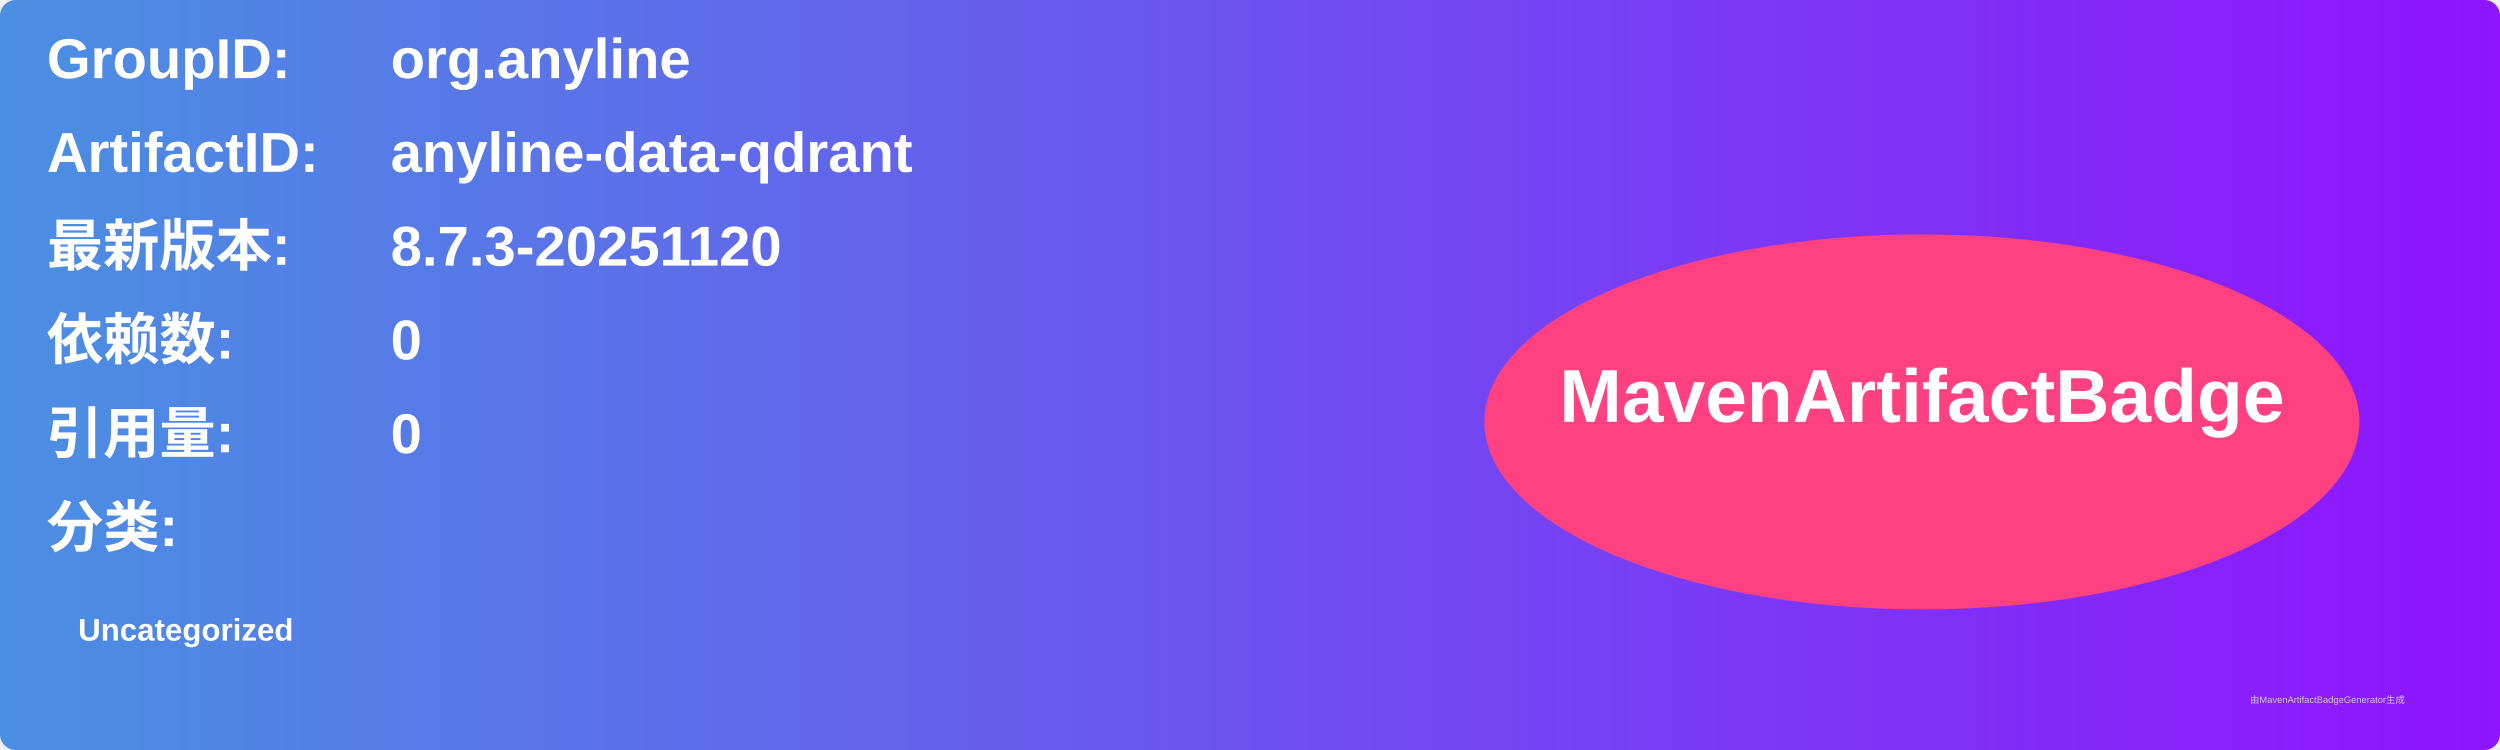
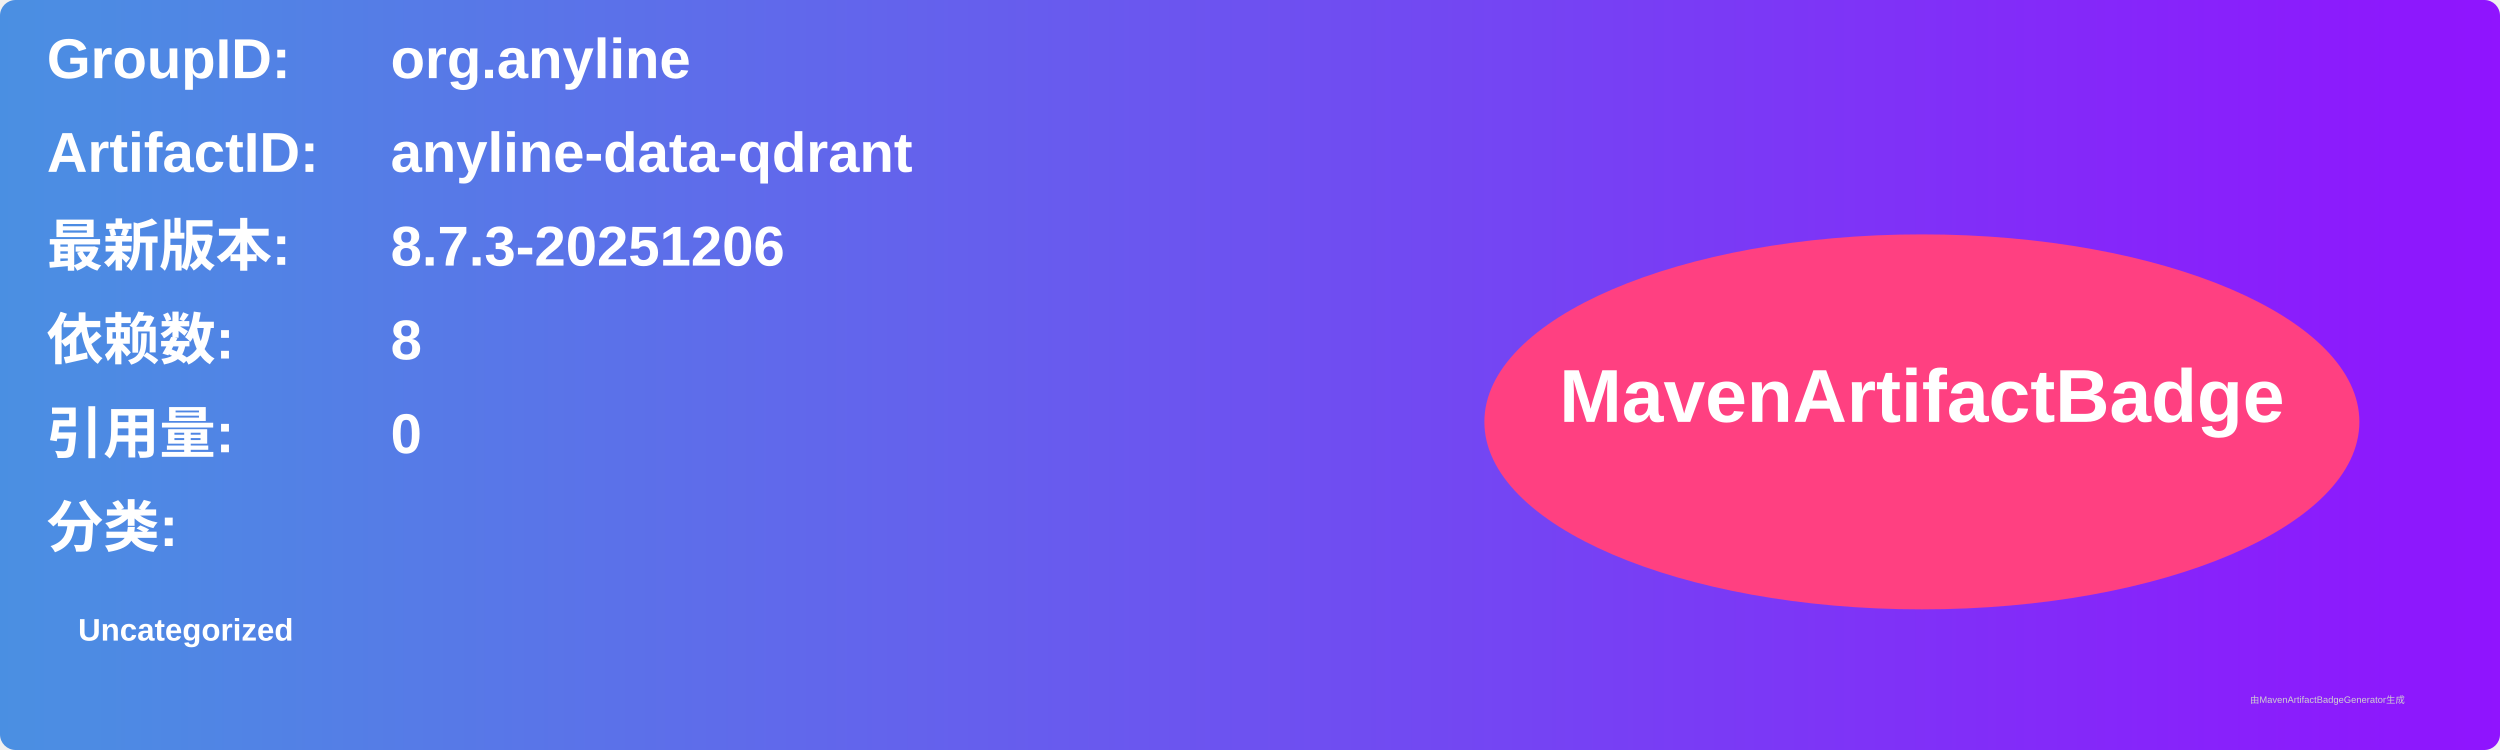
<svg xmlns="http://www.w3.org/2000/svg" width="800" height="240" viewBox="0 0 800 240">
  <linearGradient id="grad" x1="0%" y1="0%" x2="100%" y2="0%">
    <stop offset="0%" stop-color="#4a90e2" />
    <stop offset="100%" stop-color="#9013fe" />
  </linearGradient>
  <rect width="100%" height="100%" rx="5" ry="5" fill="url(#grad)" />
  <g transform="translate(15, 15)">
    <text x="0" y="10" font-family="Arial" font-size="18" fill="white" font-weight="bold" width="260">GroupID:</text>
    <text x="110" y="10" font-family="Arial" font-size="18" fill="white" font-weight="bold" width="460">org.anyline</text>
    <text x="0" y="40" font-family="Arial" font-size="18" fill="white" font-weight="bold" width="260">ArtifactID:</text>
    <text x="110" y="40" font-family="Arial" font-size="18" fill="white" font-weight="bold" width="460">anyline-data-qdrant</text>
    <text x="0" y="70" font-family="Arial" font-size="18" fill="white" font-weight="bold">最新版本:</text>
    <text x="110" y="70" font-family="Arial" font-size="18" fill="white" font-weight="bold">
-       <tspan font-weight="bold">8.7.3-20251120</tspan>
+       <tspan font-weight="bold">8.7.3-20251206</tspan>
    </text>
    <text x="0" y="100" font-family="Arial" font-size="18" fill="white" font-weight="bold">依赖数: </text>
    <text x="110" y="100" font-family="Arial" font-size="18" fill="white">
-       <tspan font-weight="bold">0</tspan>
+       <tspan font-weight="bold">8</tspan>
    </text>
    <text x="0" y="130" font-family="Arial" font-size="18" fill="white" font-weight="bold">引用量: </text>
    <text x="110" y="130" font-family="Arial" font-size="18" fill="white">
      <tspan font-weight="bold">0</tspan>
    </text>
    <text x="0" y="160" font-family="Arial" font-size="18" fill="white" font-weight="bold">分类:</text>
    <text x="10" y="190" font-family="Arial" font-size="10" fill="white">
      <tspan font-weight="bold">Uncategorized</tspan>
    </text>
    <ellipse cx="600" cy="120" rx="140" ry="60" fill="#ff4081" />
    <text x="600" y="120" text-anchor="middle" font-family="Arial" font-size="24" fill="white" font-weight="bold">MavenArtifactBadge</text>
  </g>
  <text x="720" y="225" font-family="Arial" font-size="3" fill="#d0d0d0">由MavenArtifactBadgeGenerator生成</text>
</svg>
